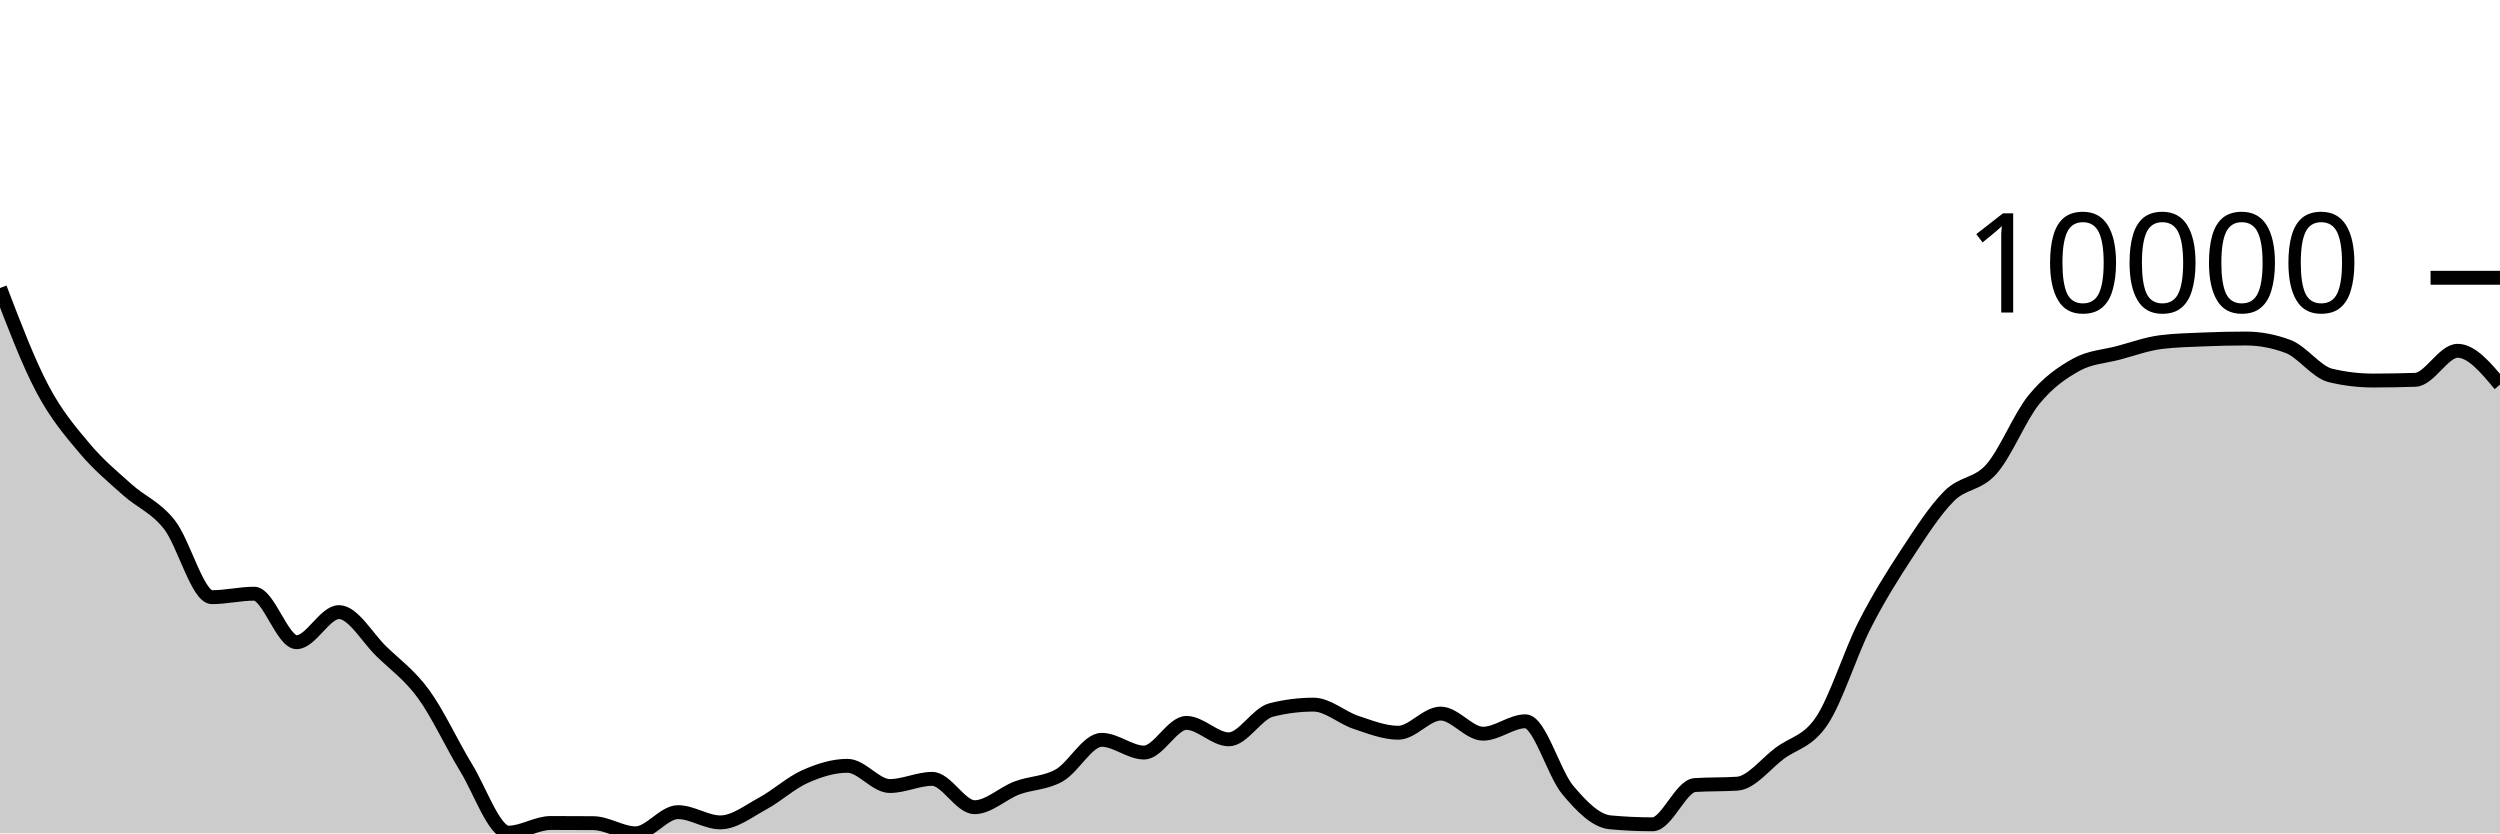
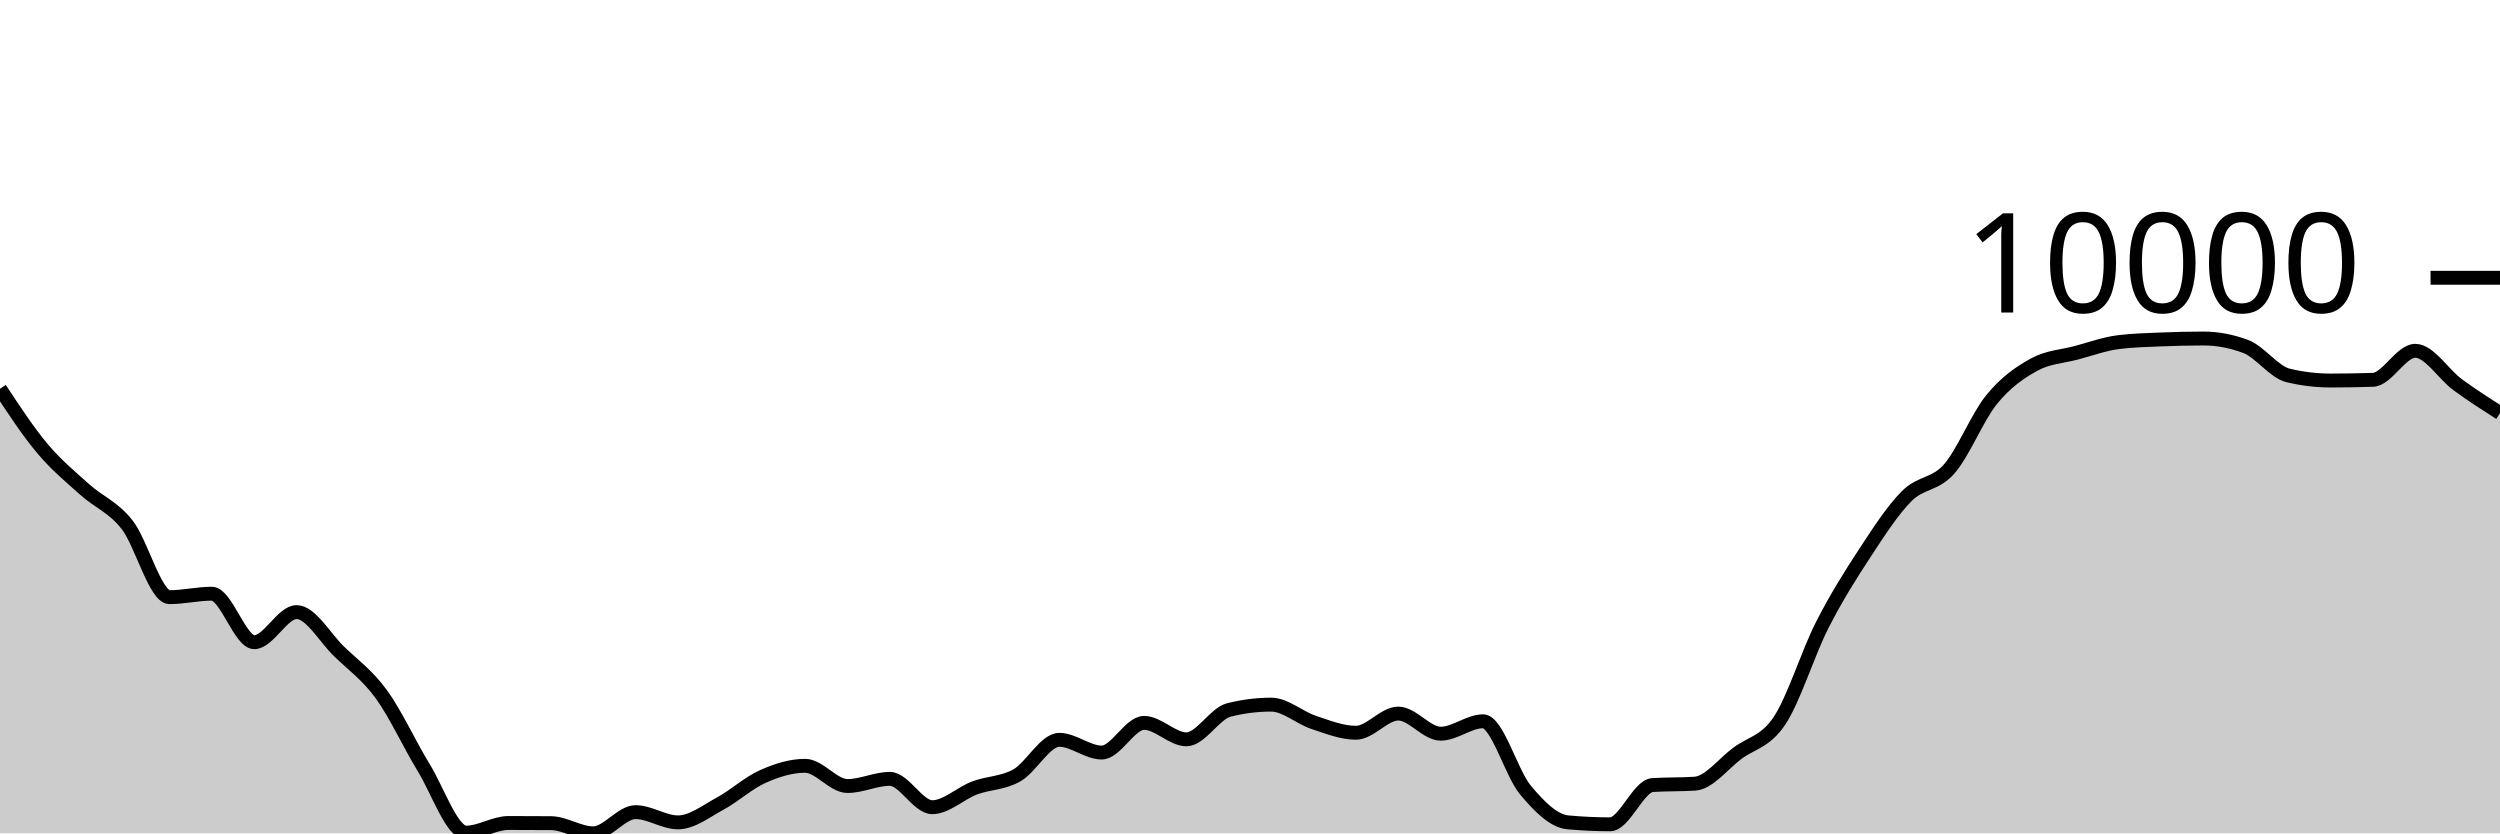
<svg xmlns="http://www.w3.org/2000/svg" viewBox="0 0 180 60">
  <g transform="translate(0,20)">
-     <path class="area" fill="rgba(0, 0, 0, 0.2)" d="M0,0.736C1.017,3.399,2.034,6.063,3.051,7.989C4.068,9.915,5.085,11.084,6.102,12.294C7.119,13.503,8.136,14.333,9.153,15.247C10.169,16.162,11.186,16.489,12.203,17.781C13.22,19.072,14.237,22.996,15.254,22.996C16.271,22.996,17.288,22.746,18.305,22.746C19.322,22.746,20.339,26.239,21.356,26.239C22.373,26.239,23.39,24.071,24.407,24.071C25.424,24.071,26.441,25.911,27.458,26.897C28.475,27.884,29.492,28.594,30.508,29.989C31.525,31.385,32.542,33.611,33.559,35.272C34.576,36.932,35.593,39.951,36.61,39.951C37.627,39.951,38.644,39.255,39.661,39.255C40.678,39.255,41.695,39.259,42.712,39.267C43.729,39.275,44.746,40,45.763,40C46.78,40,47.797,38.474,48.814,38.474C49.831,38.474,50.847,39.211,51.864,39.211C52.881,39.211,53.898,38.402,54.915,37.852C55.932,37.302,56.949,36.363,57.966,35.911C58.983,35.458,60,35.138,61.017,35.138C62.034,35.138,63.051,36.594,64.068,36.594C65.085,36.594,66.102,36.078,67.119,36.078C68.136,36.078,69.153,38.118,70.169,38.118C71.186,38.118,72.203,37.116,73.22,36.733C74.237,36.351,75.254,36.402,76.271,35.824C77.288,35.247,78.305,33.268,79.322,33.268C80.339,33.268,81.356,34.183,82.373,34.183C83.39,34.183,84.407,32.048,85.424,32.048C86.441,32.048,87.458,33.232,88.475,33.232C89.492,33.232,90.508,31.376,91.525,31.119C92.542,30.862,93.559,30.733,94.576,30.733C95.593,30.733,96.61,31.672,97.627,32.01C98.644,32.347,99.661,32.757,100.678,32.757C101.695,32.757,102.712,31.377,103.729,31.377C104.746,31.377,105.763,32.826,106.78,32.826C107.797,32.826,108.814,31.932,109.831,31.932C110.847,31.932,111.864,35.67,112.881,36.882C113.898,38.095,114.915,39.114,115.932,39.208C116.949,39.302,117.966,39.349,118.983,39.349C120,39.349,121.017,36.591,122.034,36.524C123.051,36.457,124.068,36.491,125.085,36.424C126.102,36.357,127.119,34.997,128.136,34.24C129.153,33.482,130.169,33.411,131.186,31.876C132.203,30.342,133.22,27.033,134.237,25.032C135.254,23.03,136.271,21.419,137.288,19.866C138.305,18.314,139.322,16.732,140.339,15.715C141.356,14.698,142.373,14.923,143.39,13.766C144.407,12.609,145.424,10.026,146.441,8.775C147.458,7.524,148.475,6.824,149.492,6.261C150.508,5.699,151.525,5.673,152.542,5.401C153.559,5.129,154.576,4.756,155.593,4.63C156.61,4.503,157.627,4.483,158.644,4.44C159.661,4.397,160.678,4.373,161.695,4.373C162.712,4.373,163.729,4.565,164.746,4.948C165.763,5.332,166.78,6.789,167.797,7.032C168.814,7.276,169.831,7.398,170.847,7.398C171.864,7.398,172.881,7.381,173.898,7.347C174.915,7.312,175.932,5.257,176.949,5.257C177.966,5.257,178.983,6.476,180,7.696L180,40C178.983,40,177.966,40,176.949,40C175.932,40,174.915,40,173.898,40C172.881,40,171.864,40,170.847,40C169.831,40,168.814,40,167.797,40C166.78,40,165.763,40,164.746,40C163.729,40,162.712,40,161.695,40C160.678,40,159.661,40,158.644,40C157.627,40,156.61,40,155.593,40C154.576,40,153.559,40,152.542,40C151.525,40,150.508,40,149.492,40C148.475,40,147.458,40,146.441,40C145.424,40,144.407,40,143.39,40C142.373,40,141.356,40,140.339,40C139.322,40,138.305,40,137.288,40C136.271,40,135.254,40,134.237,40C133.22,40,132.203,40,131.186,40C130.169,40,129.153,40,128.136,40C127.119,40,126.102,40,125.085,40C124.068,40,123.051,40,122.034,40C121.017,40,120,40,118.983,40C117.966,40,116.949,40,115.932,40C114.915,40,113.898,40,112.881,40C111.864,40,110.847,40,109.831,40C108.814,40,107.797,40,106.78,40C105.763,40,104.746,40,103.729,40C102.712,40,101.695,40,100.678,40C99.661,40,98.644,40,97.627,40C96.61,40,95.593,40,94.576,40C93.559,40,92.542,40,91.525,40C90.508,40,89.492,40,88.475,40C87.458,40,86.441,40,85.424,40C84.407,40,83.39,40,82.373,40C81.356,40,80.339,40,79.322,40C78.305,40,77.288,40,76.271,40C75.254,40,74.237,40,73.22,40C72.203,40,71.186,40,70.169,40C69.153,40,68.136,40,67.119,40C66.102,40,65.085,40,64.068,40C63.051,40,62.034,40,61.017,40C60,40,58.983,40,57.966,40C56.949,40,55.932,40,54.915,40C53.898,40,52.881,40,51.864,40C50.847,40,49.831,40,48.814,40C47.797,40,46.78,40,45.763,40C44.746,40,43.729,40,42.712,40C41.695,40,40.678,40,39.661,40C38.644,40,37.627,40,36.61,40C35.593,40,34.576,40,33.559,40C32.542,40,31.525,40,30.508,40C29.492,40,28.475,40,27.458,40C26.441,40,25.424,40,24.407,40C23.39,40,22.373,40,21.356,40C20.339,40,19.322,40,18.305,40C17.288,40,16.271,40,15.254,40C14.237,40,13.22,40,12.203,40C11.186,40,10.169,40,9.153,40C8.136,40,7.119,40,6.102,40C5.085,40,4.068,40,3.051,40C2.034,40,1.017,40,0,40Z" />
-     <path class="line" stroke="black" fill="none" d="M0,0.736C1.017,3.399,2.034,6.063,3.051,7.989C4.068,9.915,5.085,11.084,6.102,12.294C7.119,13.503,8.136,14.333,9.153,15.247C10.169,16.162,11.186,16.489,12.203,17.781C13.22,19.072,14.237,22.996,15.254,22.996C16.271,22.996,17.288,22.746,18.305,22.746C19.322,22.746,20.339,26.239,21.356,26.239C22.373,26.239,23.39,24.071,24.407,24.071C25.424,24.071,26.441,25.911,27.458,26.897C28.475,27.884,29.492,28.594,30.508,29.989C31.525,31.385,32.542,33.611,33.559,35.272C34.576,36.932,35.593,39.951,36.61,39.951C37.627,39.951,38.644,39.255,39.661,39.255C40.678,39.255,41.695,39.259,42.712,39.267C43.729,39.275,44.746,40,45.763,40C46.78,40,47.797,38.474,48.814,38.474C49.831,38.474,50.847,39.211,51.864,39.211C52.881,39.211,53.898,38.402,54.915,37.852C55.932,37.302,56.949,36.363,57.966,35.911C58.983,35.458,60,35.138,61.017,35.138C62.034,35.138,63.051,36.594,64.068,36.594C65.085,36.594,66.102,36.078,67.119,36.078C68.136,36.078,69.153,38.118,70.169,38.118C71.186,38.118,72.203,37.116,73.22,36.733C74.237,36.351,75.254,36.402,76.271,35.824C77.288,35.247,78.305,33.268,79.322,33.268C80.339,33.268,81.356,34.183,82.373,34.183C83.39,34.183,84.407,32.048,85.424,32.048C86.441,32.048,87.458,33.232,88.475,33.232C89.492,33.232,90.508,31.376,91.525,31.119C92.542,30.862,93.559,30.733,94.576,30.733C95.593,30.733,96.61,31.672,97.627,32.01C98.644,32.347,99.661,32.757,100.678,32.757C101.695,32.757,102.712,31.377,103.729,31.377C104.746,31.377,105.763,32.826,106.78,32.826C107.797,32.826,108.814,31.932,109.831,31.932C110.847,31.932,111.864,35.67,112.881,36.882C113.898,38.095,114.915,39.114,115.932,39.208C116.949,39.302,117.966,39.349,118.983,39.349C120,39.349,121.017,36.591,122.034,36.524C123.051,36.457,124.068,36.491,125.085,36.424C126.102,36.357,127.119,34.997,128.136,34.24C129.153,33.482,130.169,33.411,131.186,31.876C132.203,30.342,133.22,27.033,134.237,25.032C135.254,23.03,136.271,21.419,137.288,19.866C138.305,18.314,139.322,16.732,140.339,15.715C141.356,14.698,142.373,14.923,143.39,13.766C144.407,12.609,145.424,10.026,146.441,8.775C147.458,7.524,148.475,6.824,149.492,6.261C150.508,5.699,151.525,5.673,152.542,5.401C153.559,5.129,154.576,4.756,155.593,4.63C156.61,4.503,157.627,4.483,158.644,4.44C159.661,4.397,160.678,4.373,161.695,4.373C162.712,4.373,163.729,4.565,164.746,4.948C165.763,5.332,166.78,6.789,167.797,7.032C168.814,7.276,169.831,7.398,170.847,7.398C171.864,7.398,172.881,7.381,173.898,7.347C174.915,7.312,175.932,5.257,176.949,5.257C177.966,5.257,178.983,6.476,180,7.696" />
+     <path class="area" fill="rgba(0, 0, 0, 0.2)" d="M0,7.989C1.017,9.536,2.034,11.084,3.051,12.294C4.068,13.503,5.085,14.333,6.102,15.247C7.119,16.162,8.136,16.49,9.153,17.781C10.169,19.072,11.186,22.995,12.203,22.995C13.22,22.995,14.237,22.746,15.254,22.746C16.271,22.746,17.288,26.239,18.305,26.239C19.322,26.239,20.339,24.071,21.356,24.071C22.373,24.071,23.39,25.911,24.407,26.897C25.424,27.884,26.441,28.594,27.458,29.989C28.475,31.385,29.492,33.611,30.508,35.272C31.525,36.932,32.542,39.951,33.559,39.951C34.576,39.951,35.593,39.255,36.61,39.255C37.627,39.255,38.644,39.259,39.661,39.267C40.678,39.275,41.695,40,42.712,40C43.729,40,44.746,38.474,45.763,38.474C46.78,38.474,47.797,39.211,48.814,39.211C49.831,39.211,50.847,38.402,51.864,37.852C52.881,37.302,53.898,36.363,54.915,35.911C55.932,35.458,56.949,35.138,57.966,35.138C58.983,35.138,60,36.594,61.017,36.594C62.034,36.594,63.051,36.078,64.068,36.078C65.085,36.078,66.102,38.118,67.119,38.118C68.136,38.118,69.153,37.116,70.169,36.733C71.186,36.351,72.203,36.402,73.22,35.824C74.237,35.247,75.254,33.268,76.271,33.268C77.288,33.268,78.305,34.183,79.322,34.183C80.339,34.183,81.356,32.048,82.373,32.048C83.39,32.048,84.407,33.232,85.424,33.232C86.441,33.232,87.458,31.376,88.475,31.119C89.492,30.862,90.508,30.733,91.525,30.733C92.542,30.733,93.559,31.672,94.576,32.01C95.593,32.347,96.61,32.758,97.627,32.758C98.644,32.758,99.661,31.377,100.678,31.377C101.695,31.377,102.712,32.826,103.729,32.826C104.746,32.826,105.763,31.932,106.78,31.932C107.797,31.932,108.814,35.67,109.831,36.882C110.847,38.095,111.864,39.114,112.881,39.208C113.898,39.302,114.915,39.349,115.932,39.349C116.949,39.349,117.966,36.591,118.983,36.524C120,36.457,121.017,36.491,122.034,36.424C123.051,36.357,124.068,34.999,125.085,34.241C126.102,33.483,127.119,33.411,128.136,31.876C129.153,30.341,130.169,27.033,131.186,25.032C132.203,23.03,133.22,21.419,134.237,19.866C135.254,18.314,136.271,16.732,137.288,15.715C138.305,14.698,139.322,14.923,140.339,13.766C141.356,12.609,142.373,10.026,143.39,8.775C144.407,7.524,145.424,6.824,146.441,6.261C147.458,5.699,148.475,5.672,149.492,5.401C150.508,5.129,151.525,4.759,152.542,4.631C153.559,4.504,154.576,4.483,155.593,4.44C156.61,4.397,157.627,4.373,158.644,4.373C159.661,4.373,160.678,4.565,161.695,4.948C162.712,5.332,163.729,6.789,164.746,7.032C165.763,7.276,166.78,7.398,167.797,7.398C168.814,7.398,169.831,7.381,170.847,7.347C171.864,7.312,172.881,5.258,173.898,5.258C174.915,5.258,175.932,6.948,176.949,7.696C177.966,8.443,178.983,9.093,180,9.743L180,40C178.983,40,177.966,40,176.949,40C175.932,40,174.915,40,173.898,40C172.881,40,171.864,40,170.847,40C169.831,40,168.814,40,167.797,40C166.78,40,165.763,40,164.746,40C163.729,40,162.712,40,161.695,40C160.678,40,159.661,40,158.644,40C157.627,40,156.61,40,155.593,40C154.576,40,153.559,40,152.542,40C151.525,40,150.508,40,149.492,40C148.475,40,147.458,40,146.441,40C145.424,40,144.407,40,143.39,40C142.373,40,141.356,40,140.339,40C139.322,40,138.305,40,137.288,40C136.271,40,135.254,40,134.237,40C133.22,40,132.203,40,131.186,40C130.169,40,129.153,40,128.136,40C127.119,40,126.102,40,125.085,40C124.068,40,123.051,40,122.034,40C121.017,40,120,40,118.983,40C117.966,40,116.949,40,115.932,40C114.915,40,113.898,40,112.881,40C111.864,40,110.847,40,109.831,40C108.814,40,107.797,40,106.78,40C105.763,40,104.746,40,103.729,40C102.712,40,101.695,40,100.678,40C99.661,40,98.644,40,97.627,40C96.61,40,95.593,40,94.576,40C93.559,40,92.542,40,91.525,40C90.508,40,89.492,40,88.475,40C87.458,40,86.441,40,85.424,40C84.407,40,83.39,40,82.373,40C81.356,40,80.339,40,79.322,40C78.305,40,77.288,40,76.271,40C75.254,40,74.237,40,73.22,40C72.203,40,71.186,40,70.169,40C69.153,40,68.136,40,67.119,40C66.102,40,65.085,40,64.068,40C63.051,40,62.034,40,61.017,40C60,40,58.983,40,57.966,40C56.949,40,55.932,40,54.915,40C53.898,40,52.881,40,51.864,40C50.847,40,49.831,40,48.814,40C47.797,40,46.78,40,45.763,40C44.746,40,43.729,40,42.712,40C41.695,40,40.678,40,39.661,40C38.644,40,37.627,40,36.61,40C35.593,40,34.576,40,33.559,40C32.542,40,31.525,40,30.508,40C29.492,40,28.475,40,27.458,40C26.441,40,25.424,40,24.407,40C23.39,40,22.373,40,21.356,40C20.339,40,19.322,40,18.305,40C17.288,40,16.271,40,15.254,40C14.237,40,13.22,40,12.203,40C11.186,40,10.169,40,9.153,40C8.136,40,7.119,40,6.102,40C5.085,40,4.068,40,3.051,40C2.034,40,1.017,40,0,40Z" />
+     <path class="line" stroke="black" fill="none" d="M0,7.989C1.017,9.536,2.034,11.084,3.051,12.294C4.068,13.503,5.085,14.333,6.102,15.247C7.119,16.162,8.136,16.49,9.153,17.781C10.169,19.072,11.186,22.995,12.203,22.995C13.22,22.995,14.237,22.746,15.254,22.746C16.271,22.746,17.288,26.239,18.305,26.239C19.322,26.239,20.339,24.071,21.356,24.071C22.373,24.071,23.39,25.911,24.407,26.897C25.424,27.884,26.441,28.594,27.458,29.989C28.475,31.385,29.492,33.611,30.508,35.272C31.525,36.932,32.542,39.951,33.559,39.951C34.576,39.951,35.593,39.255,36.61,39.255C37.627,39.255,38.644,39.259,39.661,39.267C40.678,39.275,41.695,40,42.712,40C43.729,40,44.746,38.474,45.763,38.474C46.78,38.474,47.797,39.211,48.814,39.211C49.831,39.211,50.847,38.402,51.864,37.852C52.881,37.302,53.898,36.363,54.915,35.911C55.932,35.458,56.949,35.138,57.966,35.138C58.983,35.138,60,36.594,61.017,36.594C62.034,36.594,63.051,36.078,64.068,36.078C65.085,36.078,66.102,38.118,67.119,38.118C68.136,38.118,69.153,37.116,70.169,36.733C71.186,36.351,72.203,36.402,73.22,35.824C74.237,35.247,75.254,33.268,76.271,33.268C77.288,33.268,78.305,34.183,79.322,34.183C80.339,34.183,81.356,32.048,82.373,32.048C83.39,32.048,84.407,33.232,85.424,33.232C86.441,33.232,87.458,31.376,88.475,31.119C89.492,30.862,90.508,30.733,91.525,30.733C92.542,30.733,93.559,31.672,94.576,32.01C95.593,32.347,96.61,32.758,97.627,32.758C98.644,32.758,99.661,31.377,100.678,31.377C101.695,31.377,102.712,32.826,103.729,32.826C104.746,32.826,105.763,31.932,106.78,31.932C107.797,31.932,108.814,35.67,109.831,36.882C110.847,38.095,111.864,39.114,112.881,39.208C113.898,39.302,114.915,39.349,115.932,39.349C116.949,39.349,117.966,36.591,118.983,36.524C120,36.457,121.017,36.491,122.034,36.424C123.051,36.357,124.068,34.999,125.085,34.241C126.102,33.483,127.119,33.411,128.136,31.876C129.153,30.341,130.169,27.033,131.186,25.032C132.203,23.03,133.22,21.419,134.237,19.866C135.254,18.314,136.271,16.732,137.288,15.715C138.305,14.698,139.322,14.923,140.339,13.766C141.356,12.609,142.373,10.026,143.39,8.775C144.407,7.524,145.424,6.824,146.441,6.261C147.458,5.699,148.475,5.672,149.492,5.401C150.508,5.129,151.525,4.759,152.542,4.631C153.559,4.504,154.576,4.483,155.593,4.44C156.61,4.397,157.627,4.373,158.644,4.373C159.661,4.373,160.678,4.565,161.695,4.948C162.712,5.332,163.729,6.789,164.746,7.032C165.763,7.276,166.78,7.398,167.797,7.398C168.814,7.398,169.831,7.381,170.847,7.347C171.864,7.312,172.881,5.258,173.898,5.258C174.915,5.258,175.932,6.948,176.949,7.696C177.966,8.443,178.983,9.093,180,9.743" />
    <path class="axis-ceiling" stroke-width="1" stroke="black" fill="none" d="M175,0L180,0" />
    <text class="axis-ceiling-label" font-family="sans-serif" text-anchor="end" font-size="10px" x="170" y="2.5">10000</text>
  </g>
</svg>
